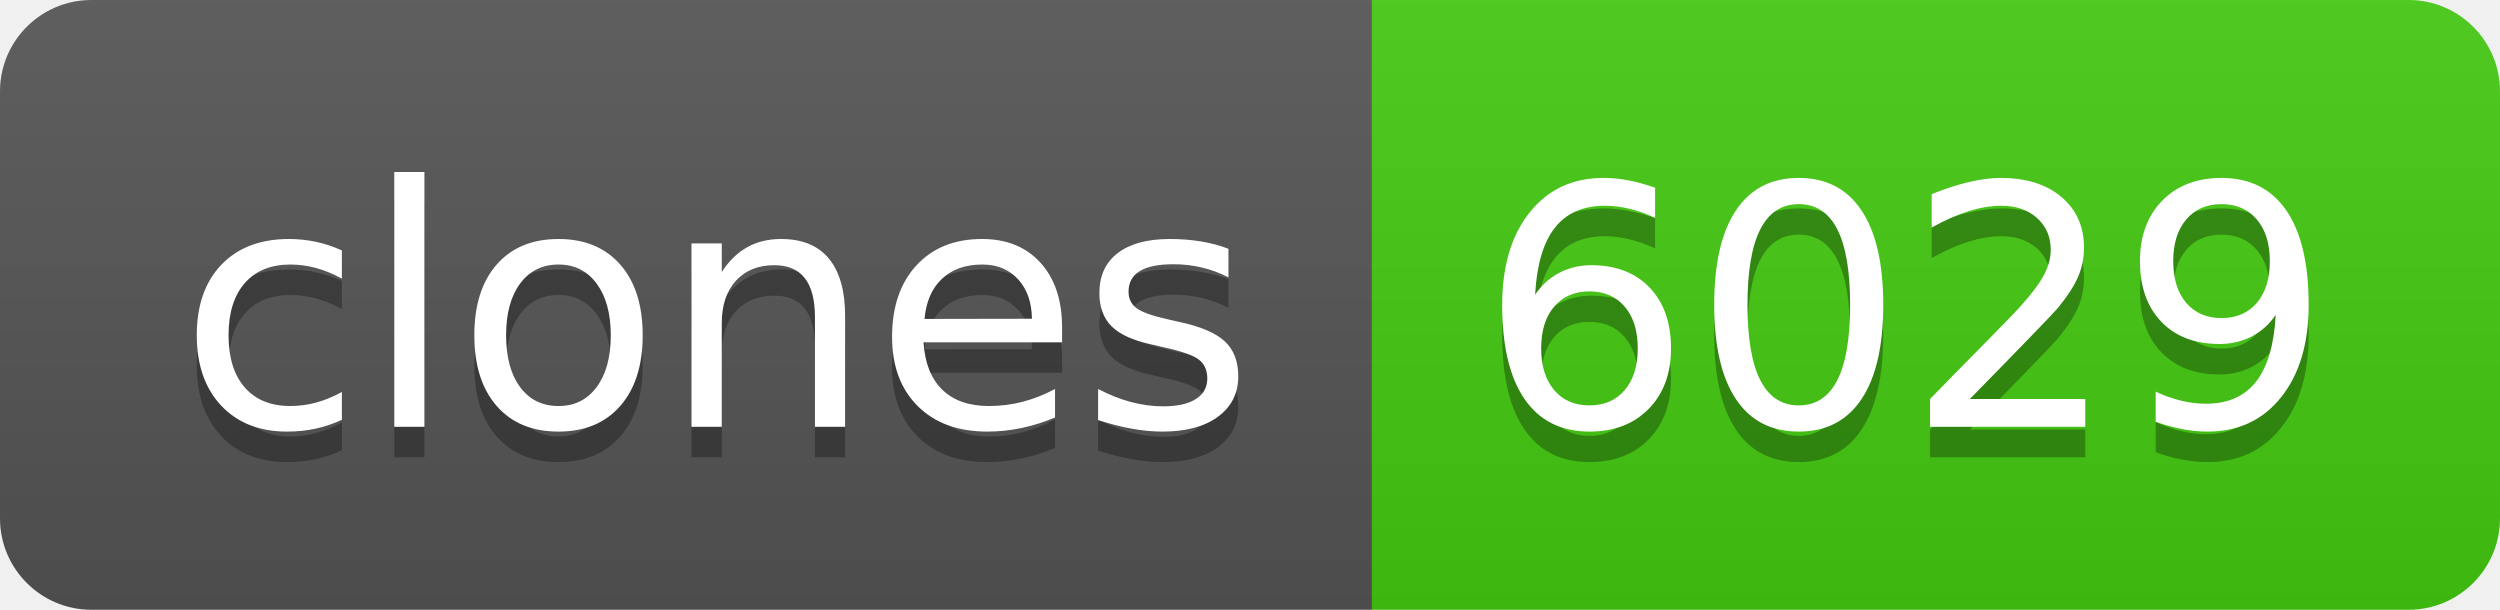
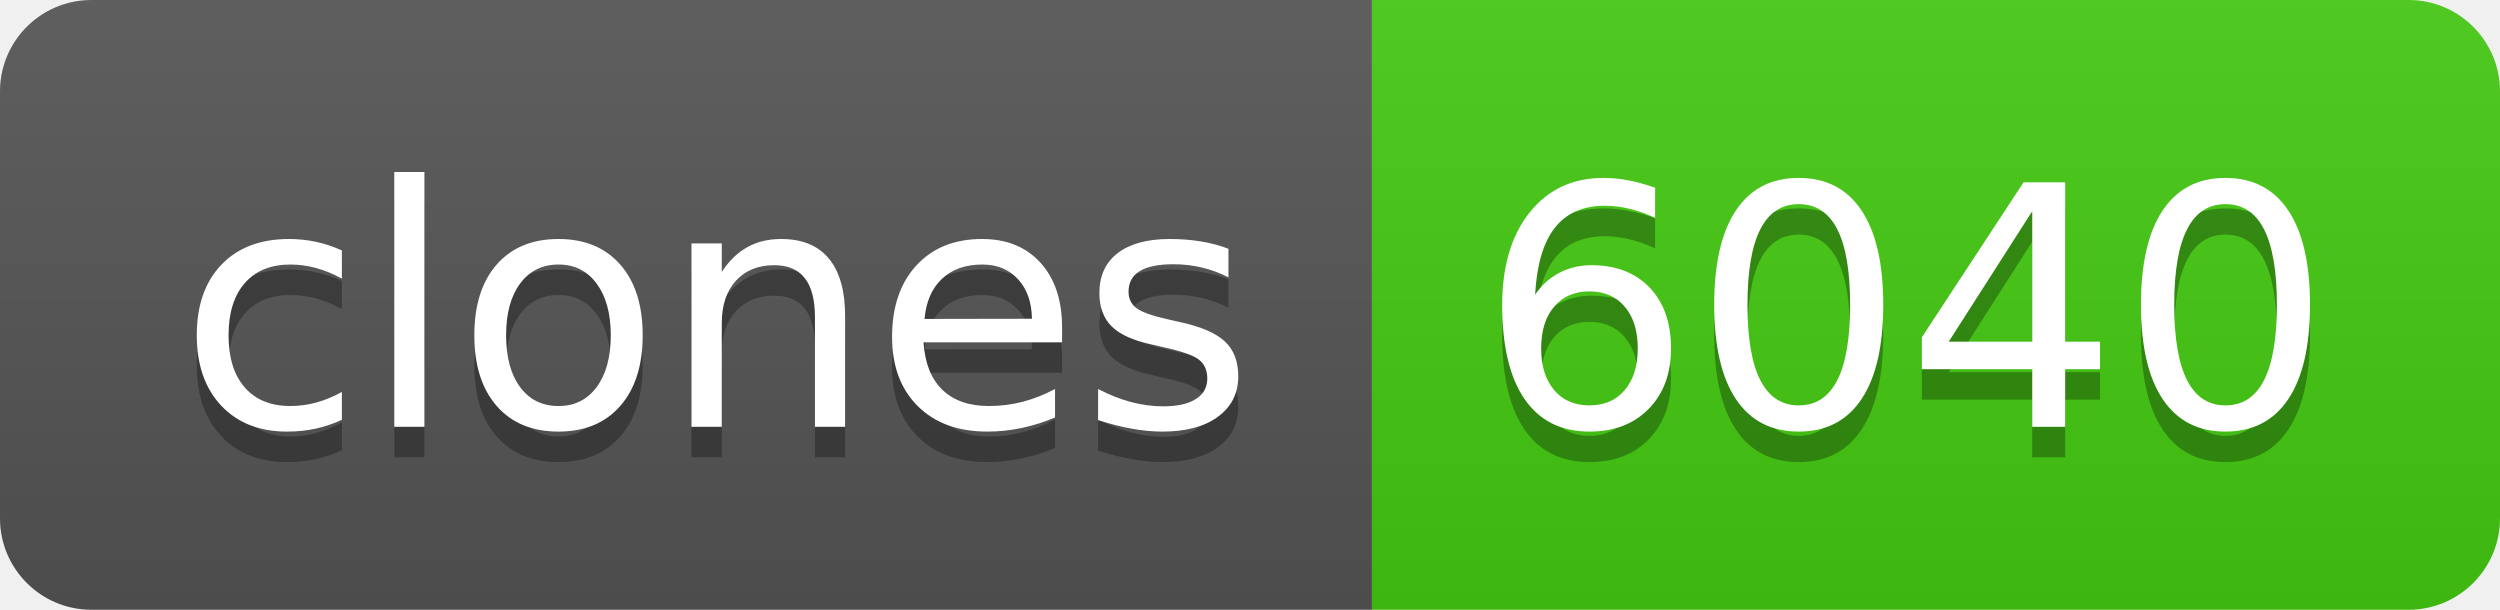
- <svg xmlns="http://www.w3.org/2000/svg" width="82" height="20" role="img" aria-label="clones: 6029">
+ <svg xmlns="http://www.w3.org/2000/svg" width="82" height="20" role="img" aria-label="clones: 6040">
  <linearGradient id="s" x2="0" y2="100%">
    <stop offset="0" stop-color="#bbb" stop-opacity=".1" />
    <stop offset="1" stop-opacity=".1" />
  </linearGradient>
  <clipPath id="r">
    <rect width="82" height="20" rx="3" fill="#fff" />
  </clipPath>
  <g clip-path="url(#r)">
    <rect width="45" height="20" fill="#555" />
    <rect x="45" width="37" height="20" fill="#4c1" />
    <rect width="82" height="20" fill="url(#s)" />
  </g>
  <g fill="#fff" text-anchor="middle" font-family="Verdana,Geneva,DejaVu Sans,sans-serif" text-rendering="geometricPrecision" font-size="110">
    <text aria-hidden="true" x="235" y="150" fill="#010101" fill-opacity=".3" transform="scale(.1)" textLength="350">clones</text>
    <text x="235" y="140" transform="scale(.1)" fill="#fff" textLength="350">clones</text>
-     <text aria-hidden="true" x="625" y="150" fill="#010101" fill-opacity=".3" transform="scale(.1)" textLength="270">6029</text>
-     <text x="625" y="140" transform="scale(.1)" fill="#fff" textLength="270">6029</text>
+     <text aria-hidden="true" x="625" y="150" fill="#010101" fill-opacity=".3" transform="scale(.1)" textLength="270">6040</text>
+     <text x="625" y="140" transform="scale(.1)" fill="#fff" textLength="270">6040</text>
  </g>
</svg>
